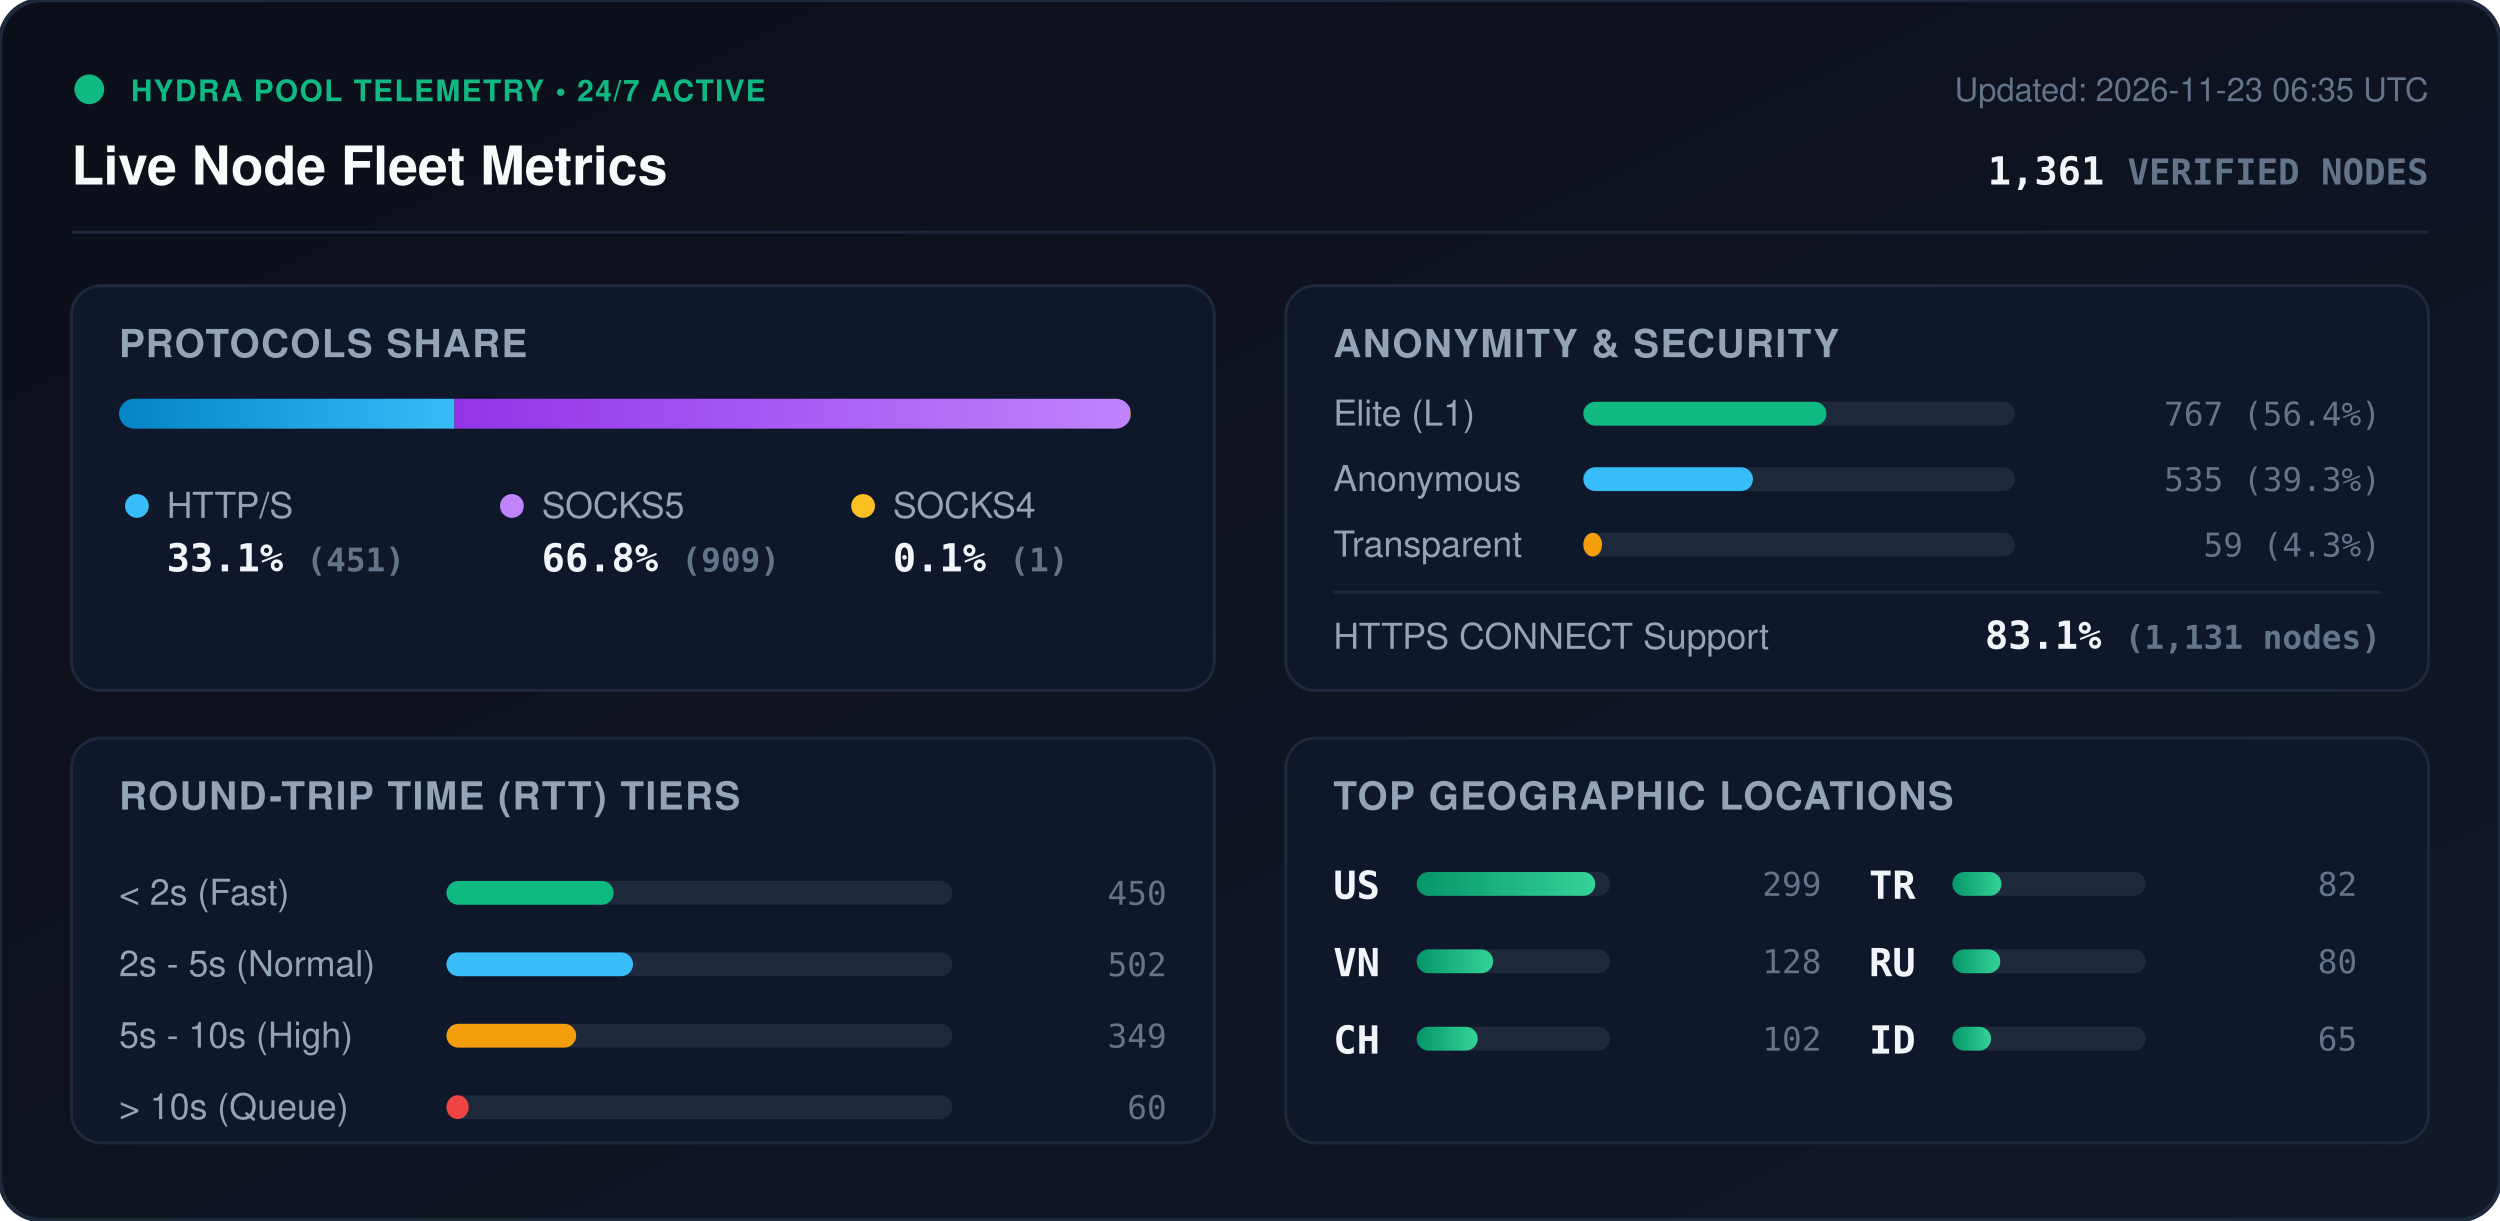
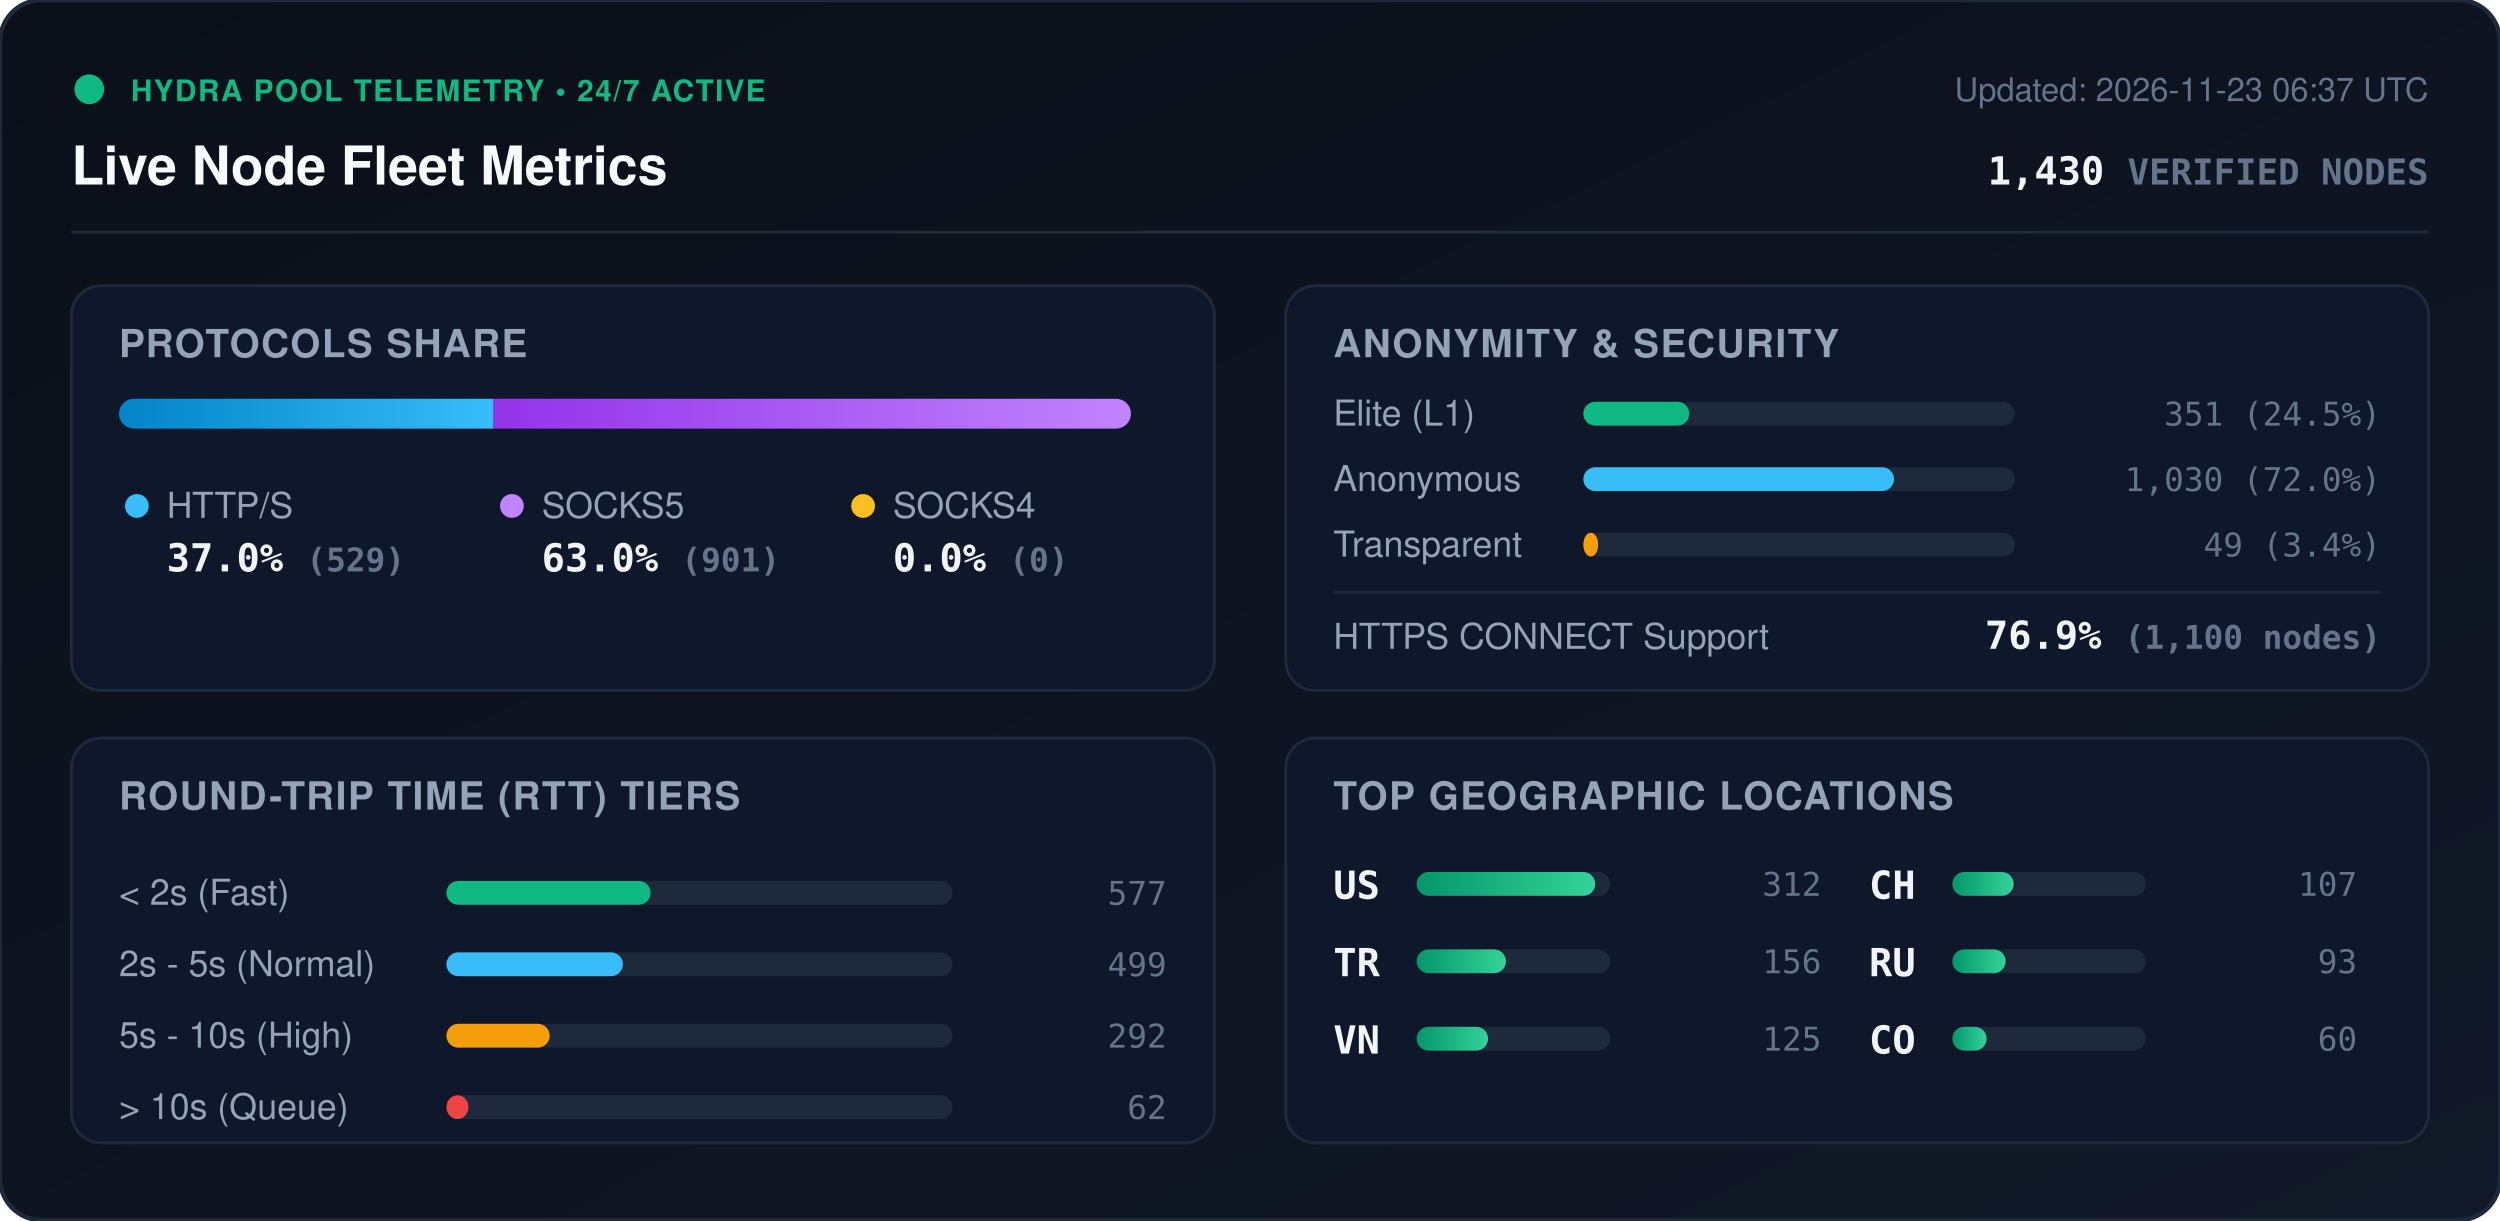
<svg xmlns="http://www.w3.org/2000/svg" viewBox="0 0 840 410" width="840" height="410" style="max-width: 100%; height: auto;">
  <defs>
    <linearGradient id="bg" x1="0%" y1="0%" x2="100%" y2="100%">
      <stop offset="0%" stop-color="#0b0f19" />
      <stop offset="100%" stop-color="#111827" />
    </linearGradient>
    <linearGradient id="bar-http" x1="0%" y1="0%" x2="100%" y2="0%">
      <stop offset="0%" stop-color="#0284c7" />
      <stop offset="100%" stop-color="#38bdf8" />
    </linearGradient>
    <linearGradient id="bar-socks5" x1="0%" y1="0%" x2="100%" y2="0%">
      <stop offset="0%" stop-color="#9333ea" />
      <stop offset="100%" stop-color="#c084fc" />
    </linearGradient>
    <linearGradient id="bar-socks4" x1="0%" y1="0%" x2="100%" y2="0%">
      <stop offset="0%" stop-color="#d97706" />
      <stop offset="100%" stop-color="#fbbf24" />
    </linearGradient>
    <linearGradient id="bar-green" x1="0%" y1="0%" x2="100%" y2="0%">
      <stop offset="0%" stop-color="#059669" />
      <stop offset="100%" stop-color="#34d399" />
    </linearGradient>
    <clipPath id="prog-track-clip">
      <rect width="340.0" height="10" rx="5" />
    </clipPath>
    <style>
      .title { font: 700 18px -apple-system, BlinkMacSystemFont, 'Segoe UI', Helvetica, Arial, sans-serif; fill: #f8fafc; }
      .sub { font: 500 11px -apple-system, BlinkMacSystemFont, 'Segoe UI', Helvetica, Arial, sans-serif; fill: #64748b; }
      .section-hdr { font: 600 13px -apple-system, BlinkMacSystemFont, 'Segoe UI', Helvetica, Arial, sans-serif; fill: #94a3b8; letter-spacing: 0.5px; }
      .metric-val { font: 700 13px -apple-system, BlinkMacSystemFont, 'Segoe UI', Helvetica, Arial, sans-serif; fill: #f1f5f9; }
      .metric-lbl { font: 500 12px -apple-system, BlinkMacSystemFont, 'Segoe UI', Helvetica, Arial, sans-serif; fill: #94a3b8; }
      .badge-txt { font: 700 10px -apple-system, BlinkMacSystemFont, 'Segoe UI', Helvetica, Arial, sans-serif; fill: #10b981; letter-spacing: 0.5px; }
      .mono { font-family: ui-monospace, SFMono-Regular, Menlo, Monaco, Consolas, monospace; }
      .pulse { animation: beacon 2s infinite ease-in-out; }
      @keyframes beacon { 0%, 100% { opacity: 1; } 50% { opacity: 0.35; } }
    </style>
  </defs>
  <rect width="840" height="410" rx="14" fill="url(#bg)" stroke="#1e293b" stroke-width="1.5" />
  <g transform="translate(24, 24)">
    <circle cx="6" cy="6" r="5" fill="#10b981" class="pulse" />
    <text x="20" y="10" class="badge-txt">HYDRA POOL TELEMETRY • 24/7 ACTIVE</text>
    <text x="0" y="38" class="title">Live Node Fleet Metrics</text>
-     <text x="792" y="10" text-anchor="end" class="sub">Updated: 2026-11-23 06:35 UTC</text>
-     <text x="792" y="38" text-anchor="end" class="metric-val mono" fill="#38bdf8">1,361 <tspan font-size="12" fill="#64748b">VERIFIED NODES</tspan>
+     <text x="792" y="10" text-anchor="end" class="sub">Updated: 2026-11-23 06:37 UTC</text>
+     <text x="792" y="38" text-anchor="end" class="metric-val mono" fill="#38bdf8">1,430 <tspan font-size="12" fill="#64748b">VERIFIED NODES</tspan>
    </text>
  </g>
  <line x1="24" y1="78" x2="816" y2="78" stroke="#1e293b" stroke-width="1" />
  <g transform="translate(24, 96)">
    <rect width="384" height="136" rx="10" fill="#0f172a" stroke="#1e293b" />
    <text x="16" y="24" class="section-hdr">PROTOCOLS SHARE</text>
    <g transform="translate(16, 38)">
      <rect width="340.0" height="10" rx="5" fill="#1e293b" />
      <g clip-path="url(#prog-track-clip)">
-         <rect x="0" width="112.7" height="10" fill="url(#bar-http)" />
-         <rect x="112.7" width="227.1" height="10" fill="url(#bar-socks5)" />
-         <rect x="339.8" width="0.2" height="10" fill="url(#bar-socks4)" />
+         <rect x="0" width="125.8" height="10" fill="url(#bar-http)" />
+         <rect x="125.8" width="214.2" height="10" fill="url(#bar-socks5)" />
+         <rect x="340.0" width="0.0" height="10" fill="url(#bar-socks4)" />
      </g>
    </g>
    <g transform="translate(16, 68)">
      <circle cx="6" cy="6" r="4" fill="#38bdf8" />
      <text x="16" y="10" class="metric-lbl">HTTP/S</text>
-       <text x="16" y="28" class="metric-val mono">33.1% <tspan font-size="11" fill="#64748b">(451)</tspan>
+       <text x="16" y="28" class="metric-val mono">37.0% <tspan font-size="11" fill="#64748b">(529)</tspan>
      </text>
      <circle cx="132" cy="6" r="4" fill="#c084fc" />
      <text x="142" y="10" class="metric-lbl">SOCKS5</text>
-       <text x="142" y="28" class="metric-val mono">66.8% <tspan font-size="11" fill="#64748b">(909)</tspan>
+       <text x="142" y="28" class="metric-val mono">63.0% <tspan font-size="11" fill="#64748b">(901)</tspan>
      </text>
      <circle cx="250" cy="6" r="4" fill="#fbbf24" />
      <text x="260" y="10" class="metric-lbl">SOCKS4</text>
-       <text x="260" y="28" class="metric-val mono">0.1% <tspan font-size="11" fill="#64748b">(1)</tspan>
+       <text x="260" y="28" class="metric-val mono">0.0% <tspan font-size="11" fill="#64748b">(0)</tspan>
      </text>
    </g>
  </g>
  <g transform="translate(432, 96)">
    <rect width="384" height="136" rx="10" fill="#0f172a" stroke="#1e293b" />
    <text x="16" y="24" class="section-hdr">ANONYMITY &amp; SECURITY</text>
    <text x="16" y="47" class="metric-lbl">Elite (L1)</text>
    <rect x="100" y="39" width="145.0" height="8" rx="4" fill="#1e293b" />
-     <rect x="100" y="39" width="81.7" height="8" rx="4" fill="#10b981" />
-     <text x="368" y="47" text-anchor="end" class="mono sub" fill="#e2e8f0">767 (56.4%)</text>
+     <rect x="100" y="39" width="35.6" height="8" rx="4" fill="#10b981" />
+     <text x="368" y="47" text-anchor="end" class="mono sub" fill="#e2e8f0">351 (24.5%)</text>
    <text x="16" y="69" class="metric-lbl">Anonymous</text>
    <rect x="100" y="61" width="145.0" height="8" rx="4" fill="#1e293b" />
-     <rect x="100" y="61" width="57.0" height="8" rx="4" fill="#38bdf8" />
-     <text x="368" y="69" text-anchor="end" class="mono sub" fill="#e2e8f0">535 (39.3%)</text>
+     <rect x="100" y="61" width="104.4" height="8" rx="4" fill="#38bdf8" />
+     <text x="368" y="69" text-anchor="end" class="mono sub" fill="#e2e8f0">1,030 (72.0%)</text>
    <text x="16" y="91" class="metric-lbl">Transparent</text>
    <rect x="100" y="83" width="145.0" height="8" rx="4" fill="#1e293b" />
-     <rect x="100" y="83" width="6.3" height="8" rx="4" fill="#f59e0b" />
-     <text x="368" y="91" text-anchor="end" class="mono sub" fill="#e2e8f0">59 (4.3%)</text>
+     <rect x="100" y="83" width="5.0" height="8" rx="4" fill="#f59e0b" />
+     <text x="368" y="91" text-anchor="end" class="mono sub" fill="#e2e8f0">49 (3.4%)</text>
    <line x1="16" y1="103" x2="368" y2="103" stroke="#1e293b" stroke-width="1" />
    <text x="16" y="122" class="metric-lbl">HTTPS CONNECT Support</text>
-     <text x="368" y="122" text-anchor="end" class="metric-val mono" fill="#34d399">83.1% <tspan font-size="11" fill="#64748b">(1,131 nodes)</tspan>
+     <text x="368" y="122" text-anchor="end" class="metric-val mono" fill="#34d399">76.9% <tspan font-size="11" fill="#64748b">(1,100 nodes)</tspan>
    </text>
  </g>
  <g transform="translate(24, 248)">
    <rect width="384" height="136" rx="10" fill="#0f172a" stroke="#1e293b" />
    <text x="16" y="24" class="section-hdr">ROUND-TRIP TIME (RTT) TIERS</text>
    <g transform="translate(16, 42)">
      <text x="0" y="14" class="metric-lbl">&lt; 2s (Fast)</text>
      <rect x="110" y="6" width="170" height="8" rx="4" fill="#1e293b" />
-       <rect x="110" y="6" width="56.2" height="8" rx="4" fill="#10b981" />
-       <text x="352" y="14" text-anchor="end" class="mono sub">450</text>
+       <rect x="110" y="6" width="68.6" height="8" rx="4" fill="#10b981" />
+       <text x="352" y="14" text-anchor="end" class="mono sub">577</text>
      <text x="0" y="38" class="metric-lbl">2s - 5s (Normal)</text>
      <rect x="110" y="30" width="170" height="8" rx="4" fill="#1e293b" />
-       <rect x="110" y="30" width="62.7" height="8" rx="4" fill="#38bdf8" />
-       <text x="352" y="38" text-anchor="end" class="mono sub">502</text>
+       <rect x="110" y="30" width="59.3" height="8" rx="4" fill="#38bdf8" />
+       <text x="352" y="38" text-anchor="end" class="mono sub">499</text>
      <text x="0" y="62" class="metric-lbl">5s - 10s (High)</text>
      <rect x="110" y="54" width="170" height="8" rx="4" fill="#1e293b" />
-       <rect x="110" y="54" width="43.6" height="8" rx="4" fill="#f59e0b" />
-       <text x="352" y="62" text-anchor="end" class="mono sub">349</text>
+       <rect x="110" y="54" width="34.7" height="8" rx="4" fill="#f59e0b" />
+       <text x="352" y="62" text-anchor="end" class="mono sub">292</text>
      <text x="0" y="86" class="metric-lbl">&gt; 10s (Queue)</text>
      <rect x="110" y="78" width="170" height="8" rx="4" fill="#1e293b" />
-       <rect x="110" y="78" width="7.5" height="8" rx="4" fill="#ef4444" />
-       <text x="352" y="86" text-anchor="end" class="mono sub">60</text>
+       <rect x="110" y="78" width="7.4" height="8" rx="4" fill="#ef4444" />
+       <text x="352" y="86" text-anchor="end" class="mono sub">62</text>
    </g>
  </g>
  <g transform="translate(432, 248)">
    <rect width="384" height="136" rx="10" fill="#0f172a" stroke="#1e293b" />
    <text x="16" y="24" class="section-hdr">TOP GEOGRAPHIC LOCATIONS</text>
    <g transform="translate(16, 42)">
      <g transform="translate(0, 0)">
        <text x="0" y="12" class="mono metric-val" font-size="12">US</text>
        <rect x="28" y="3" width="65" height="8" rx="4" fill="#1e293b" />
        <rect x="28" y="3" width="60.0" height="8" rx="4" fill="url(#bar-green)" />
-         <text x="164" y="11" text-anchor="end" class="mono sub">299</text>
+         <text x="164" y="11" text-anchor="end" class="mono sub">312</text>
      </g>
      <g transform="translate(0, 26)">
+         <text x="0" y="12" class="mono metric-val" font-size="12">TR</text>
+         <rect x="28" y="3" width="65" height="8" rx="4" fill="#1e293b" />
+         <rect x="28" y="3" width="30.0" height="8" rx="4" fill="url(#bar-green)" />
+         <text x="164" y="11" text-anchor="end" class="mono sub">156</text>
+       </g>
+       <g transform="translate(0, 52)">
        <text x="0" y="12" class="mono metric-val" font-size="12">VN</text>
        <rect x="28" y="3" width="65" height="8" rx="4" fill="#1e293b" />
-         <rect x="28" y="3" width="25.7" height="8" rx="4" fill="url(#bar-green)" />
-         <text x="164" y="11" text-anchor="end" class="mono sub">128</text>
+         <rect x="28" y="3" width="24.0" height="8" rx="4" fill="url(#bar-green)" />
+         <text x="164" y="11" text-anchor="end" class="mono sub">125</text>
      </g>
-       <g transform="translate(0, 52)">
+       <g transform="translate(180, 0)">
        <text x="0" y="12" class="mono metric-val" font-size="12">CH</text>
        <rect x="28" y="3" width="65" height="8" rx="4" fill="#1e293b" />
-         <rect x="28" y="3" width="20.5" height="8" rx="4" fill="url(#bar-green)" />
-         <text x="164" y="11" text-anchor="end" class="mono sub">102</text>
-       </g>
-       <g transform="translate(180, 0)">
-         <text x="0" y="12" class="mono metric-val" font-size="12">TR</text>
-         <rect x="28" y="3" width="65" height="8" rx="4" fill="#1e293b" />
-         <rect x="28" y="3" width="16.5" height="8" rx="4" fill="url(#bar-green)" />
-         <text x="164" y="11" text-anchor="end" class="mono sub">82</text>
+         <rect x="28" y="3" width="20.6" height="8" rx="4" fill="url(#bar-green)" />
+         <text x="164" y="11" text-anchor="end" class="mono sub">107</text>
      </g>
      <g transform="translate(180, 26)">
        <text x="0" y="12" class="mono metric-val" font-size="12">RU</text>
        <rect x="28" y="3" width="65" height="8" rx="4" fill="#1e293b" />
-         <rect x="28" y="3" width="16.1" height="8" rx="4" fill="url(#bar-green)" />
-         <text x="164" y="11" text-anchor="end" class="mono sub">80</text>
+         <rect x="28" y="3" width="17.9" height="8" rx="4" fill="url(#bar-green)" />
+         <text x="164" y="11" text-anchor="end" class="mono sub">93</text>
      </g>
      <g transform="translate(180, 52)">
-         <text x="0" y="12" class="mono metric-val" font-size="12">ID</text>
+         <text x="0" y="12" class="mono metric-val" font-size="12">CO</text>
        <rect x="28" y="3" width="65" height="8" rx="4" fill="#1e293b" />
-         <rect x="28" y="3" width="13.0" height="8" rx="4" fill="url(#bar-green)" />
-         <text x="164" y="11" text-anchor="end" class="mono sub">65</text>
+         <rect x="28" y="3" width="11.5" height="8" rx="4" fill="url(#bar-green)" />
+         <text x="164" y="11" text-anchor="end" class="mono sub">60</text>
      </g>
    </g>
  </g>
</svg>
